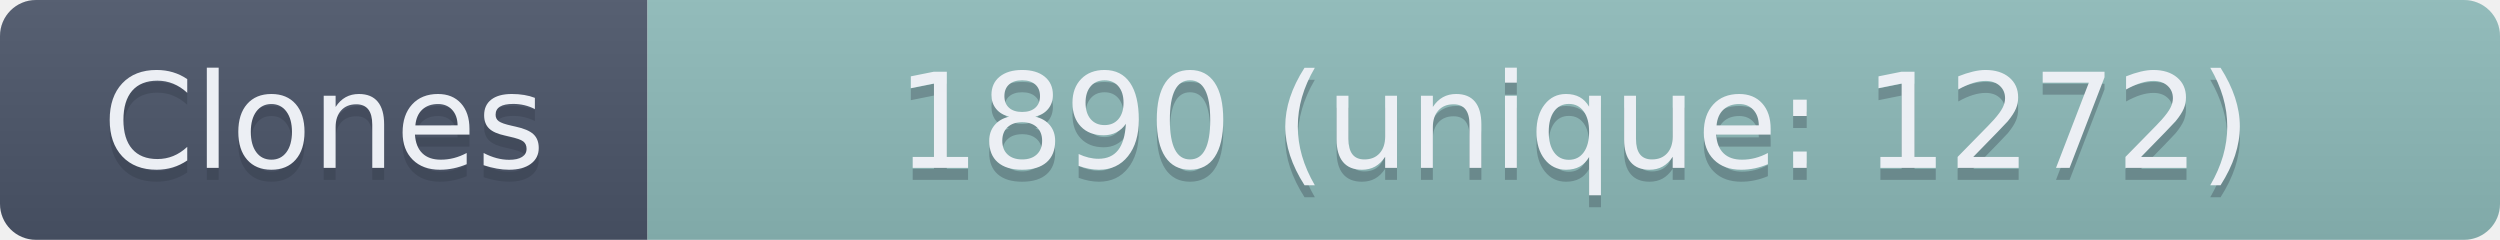
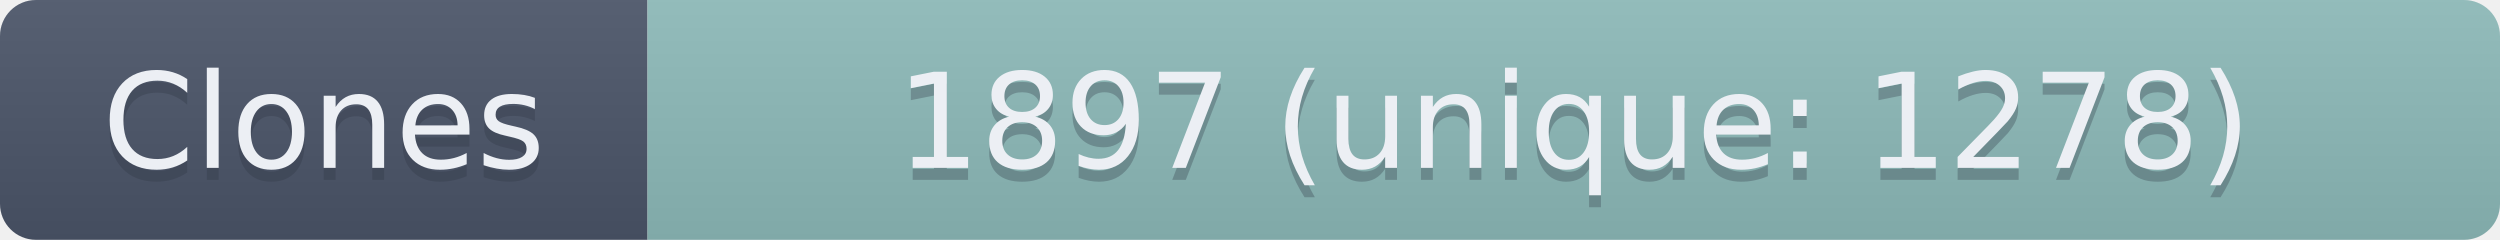
- <svg xmlns="http://www.w3.org/2000/svg" width="208.5" height="20" role="img" aria-label="Clones: 1890 (unique: 1272)">
+ <svg xmlns="http://www.w3.org/2000/svg" width="208.5" height="20" role="img" aria-label="Clones: 1897 (unique: 1278)">
  <linearGradient id="s" x2="0" y2="100%">
    <stop offset="0" stop-color="#bbb" stop-opacity=".1" />
    <stop offset="1" stop-opacity=".1" />
  </linearGradient>
  <clipPath id="r">
    <rect width="208.5" height="20" rx="3" fill="#fff" />
  </clipPath>
  <g clip-path="url(#r)">
    <rect width="54" height="20" fill="#4C566A" />
    <rect x="54" width="154.5" height="20" fill="#8FBCBB" />
    <rect width="208.5" height="20" fill="url(#s)" />
  </g>
  <g fill="#ECEFF4" text-anchor="middle" font-family="Verdana,Geneva,DejaVu Sans,sans-serif" text-rendering="geometricPrecision" font-size="110">
    <text aria-hidden="true" x="270" y="150" fill="#2E3440" fill-opacity=".3" transform="scale(.1)" textLength="440">Clones</text>
    <text x="270" y="140" transform="scale(.1)" textLength="440">Clones</text>
-     <text aria-hidden="true" x="1312.5" y="150" fill="#2E3440" fill-opacity=".3" transform="scale(.1)" textLength="1445">1890 (unique: 1272)</text>
-     <text x="1312.5" y="140" transform="scale(.1)" textLength="1445">1890 (unique: 1272)</text>
+     <text aria-hidden="true" x="1312.5" y="150" fill="#2E3440" fill-opacity=".3" transform="scale(.1)" textLength="1445">1897 (unique: 1278)</text>
+     <text x="1312.5" y="140" transform="scale(.1)" textLength="1445">1897 (unique: 1278)</text>
  </g>
</svg>
